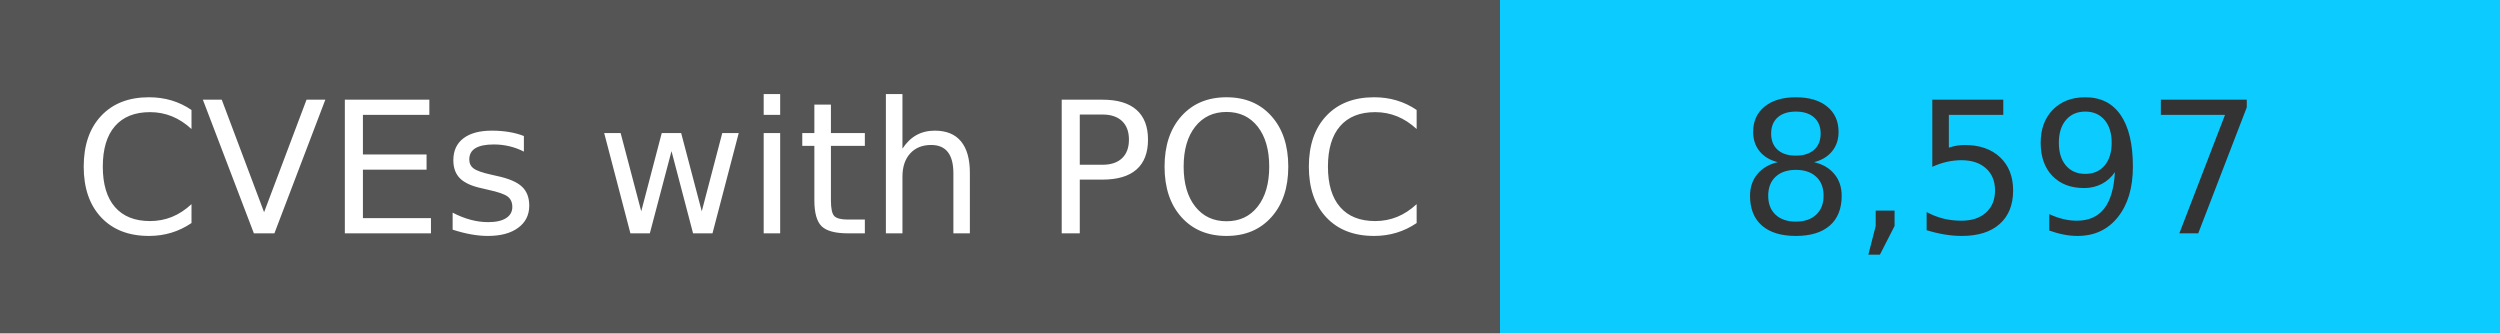
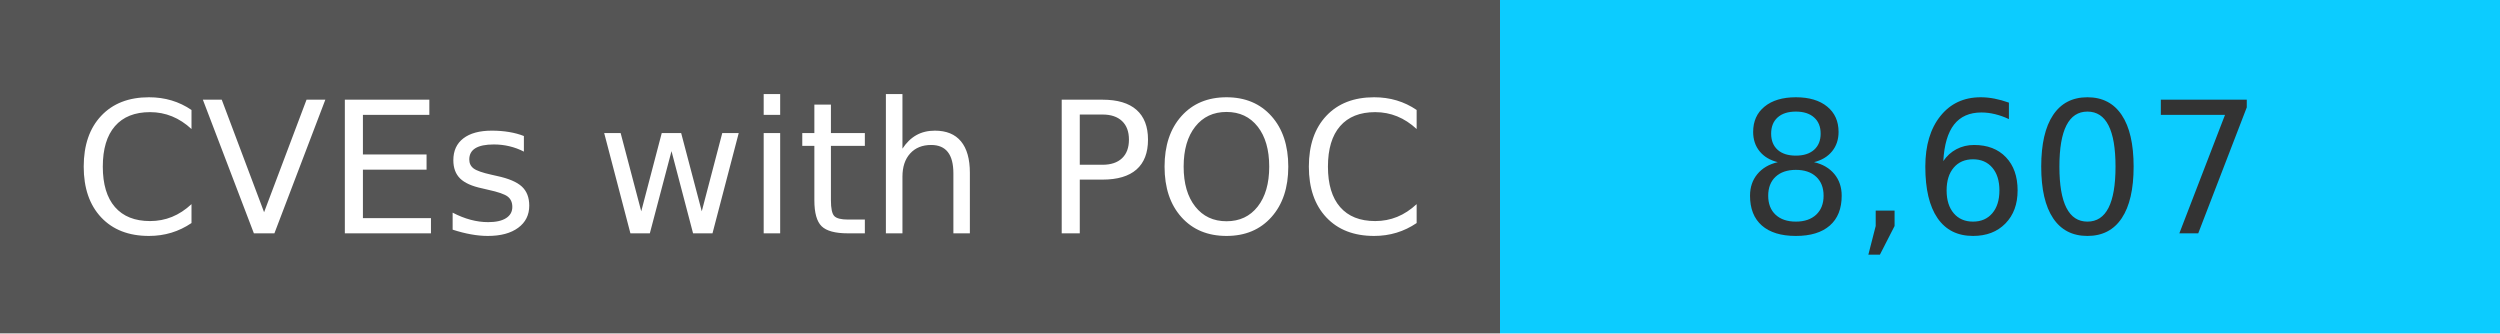
<svg xmlns="http://www.w3.org/2000/svg" width="150" height="20" role="img">
  <linearGradient id="s" x2="0" y2="100%">
    <stop offset="0" stop-color="#bbb" stop-opacity=".1" />
    <stop offset="1" stop-opacity=".1" />
  </linearGradient>
  <g>
    <rect width="90" height="20" fill="#555" />
    <rect x="90" width="267" height="20" fill="#0cccff" />
  </g>
  <g fill="#fff" text-anchor="middle" font-family="Verdana,Geneva,DejaVu Sans,sans-serif" text-rendering="geometricPrecision" font-size="110">
    <text x="450" y="140" transform="scale(.1)" fill="#fff">
            CVEs with POC
        </text>
    <text x="1200" y="140" transform="scale(.1)" fill="#333">
-             8,597
+             8,607
        </text>
  </g>
</svg>
